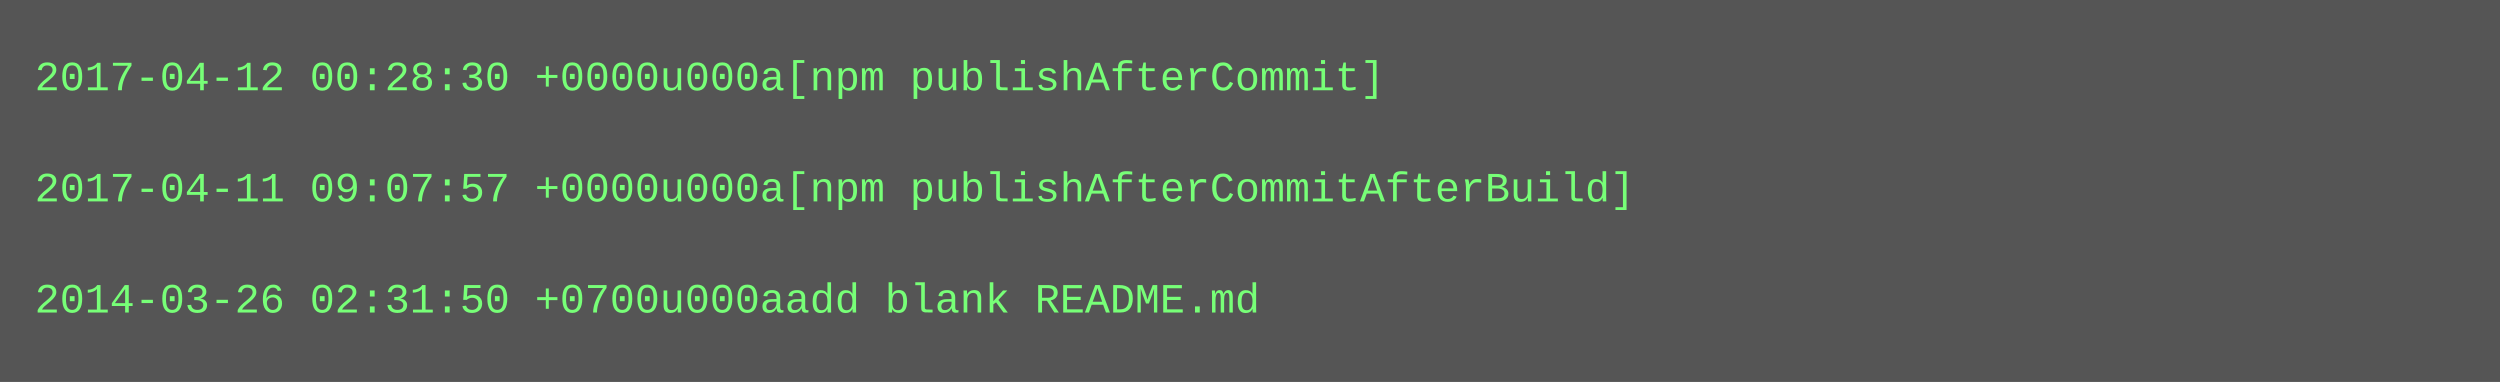
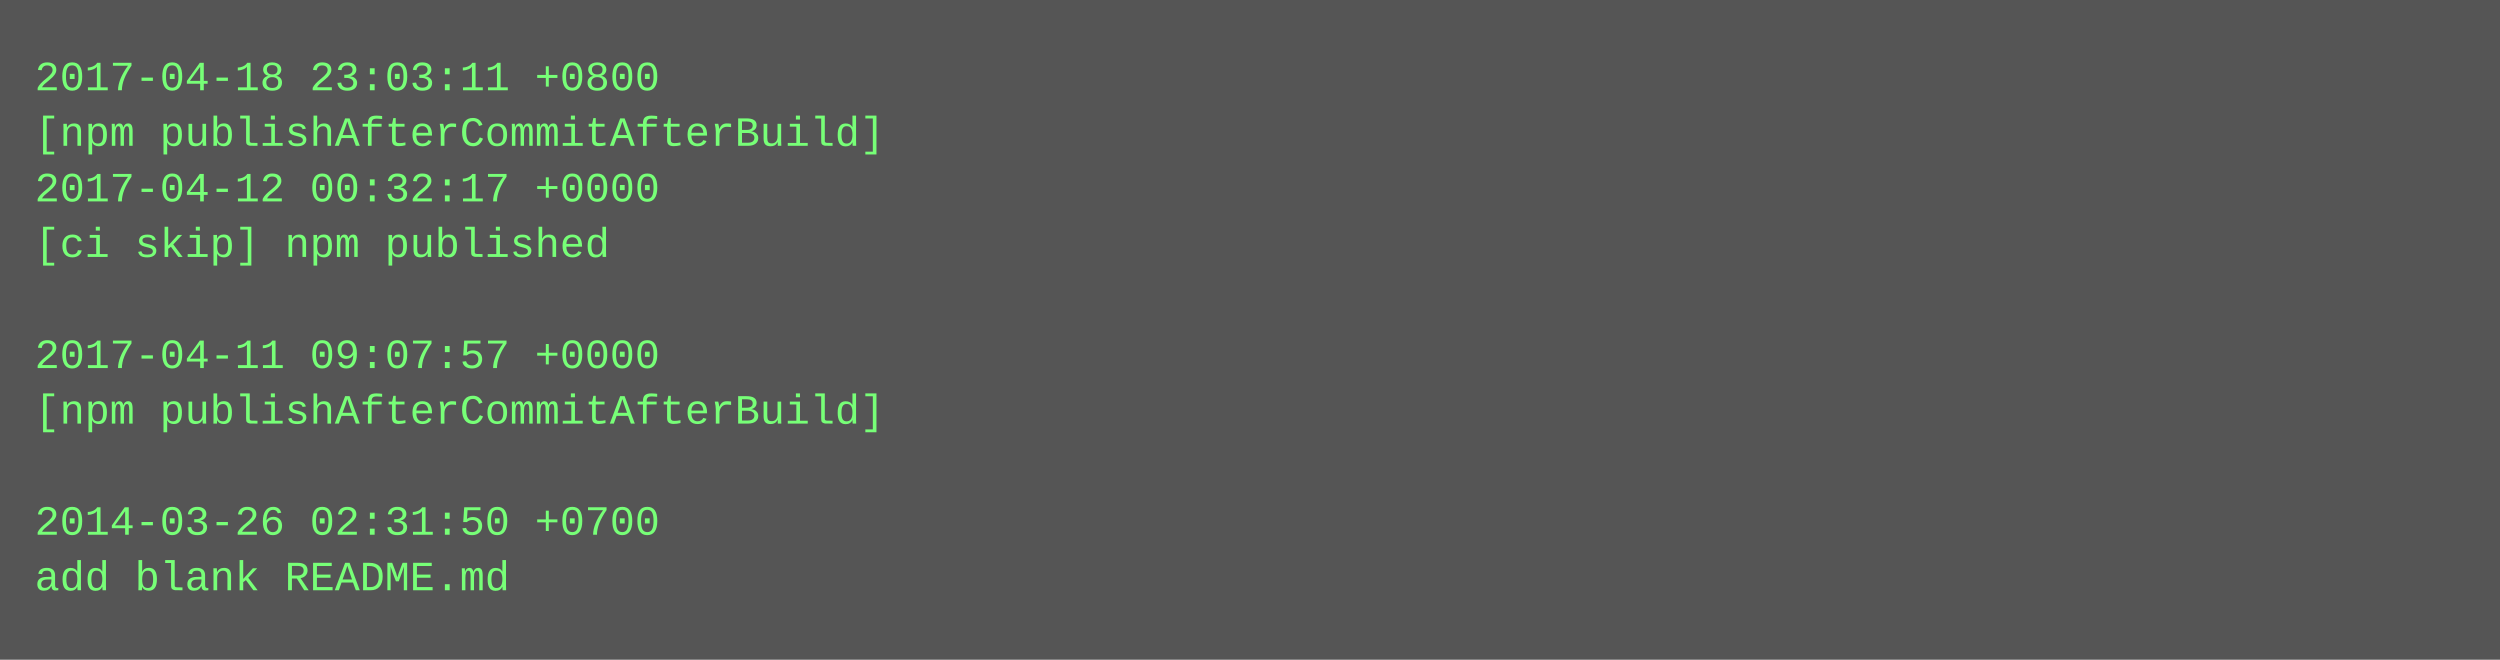
- <svg xmlns="http://www.w3.org/2000/svg" height="110" width="720">
-   <rect height="110" fill="#555" width="720" />
+ <svg xmlns="http://www.w3.org/2000/svg" height="190" width="720">
+   <rect height="190" fill="#555" width="720" />
  <text fill="#7f7" font-family="Courier New" font-size="12" xml:space="preserve">
-     <tspan x="10" y="26">2017-04-12 00:28:30 +0000u000a[npm publishAfterCommit]</tspan>
-     <tspan x="10" y="42" />
-     <tspan x="10" y="58">2017-04-11 09:07:57 +0000u000a[npm publishAfterCommitAfterBuild]</tspan>
-     <tspan x="10" y="74" />
-     <tspan x="10" y="90">2014-03-26 02:31:50 +0700u000aadd blank README.md</tspan>
+     <tspan x="10" y="26">2017-04-18 23:03:11 +0800</tspan>
+     <tspan x="10" y="42">[npm publishAfterCommitAfterBuild]</tspan>
+     <tspan x="10" y="58">2017-04-12 00:32:17 +0000</tspan>
+     <tspan x="10" y="74">[ci skip] npm published</tspan>
+     <tspan x="10" y="90" />
+     <tspan x="10" y="106">2017-04-11 09:07:57 +0000</tspan>
+     <tspan x="10" y="122">[npm publishAfterCommitAfterBuild]</tspan>
+     <tspan x="10" y="138" />
+     <tspan x="10" y="154">2014-03-26 02:31:50 +0700</tspan>
+     <tspan x="10" y="170">add blank README.md</tspan>
  </text>
</svg>
